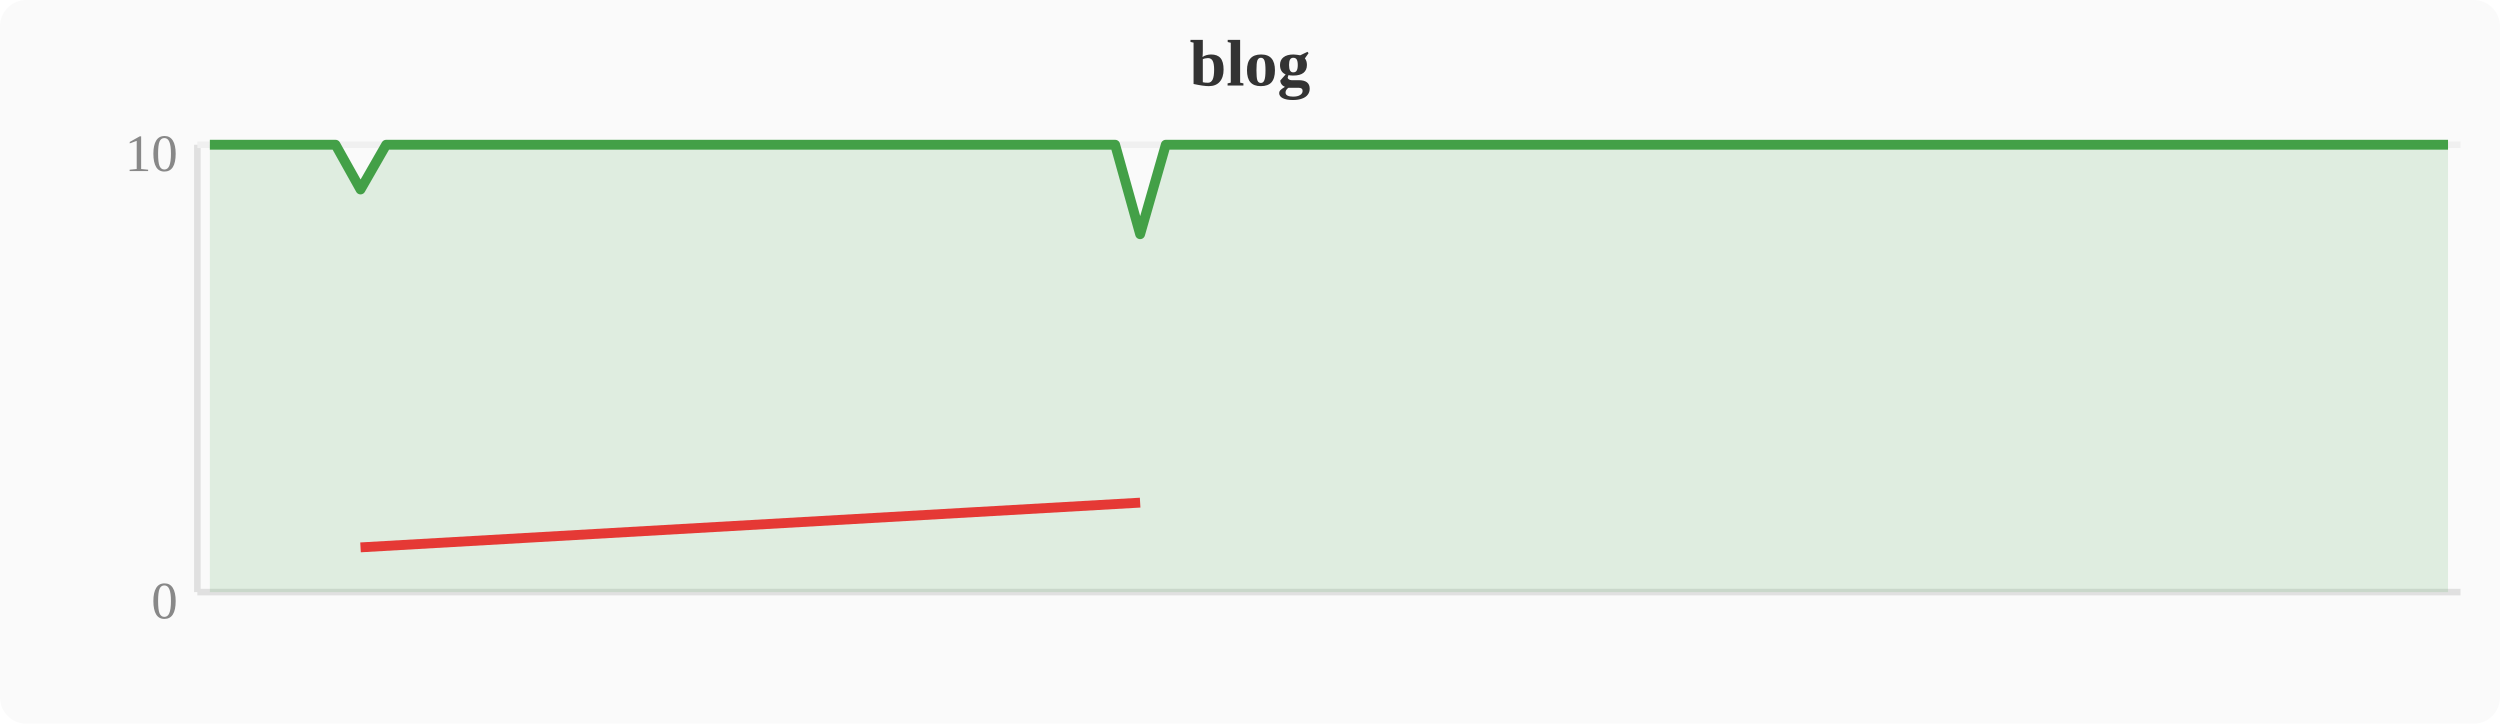
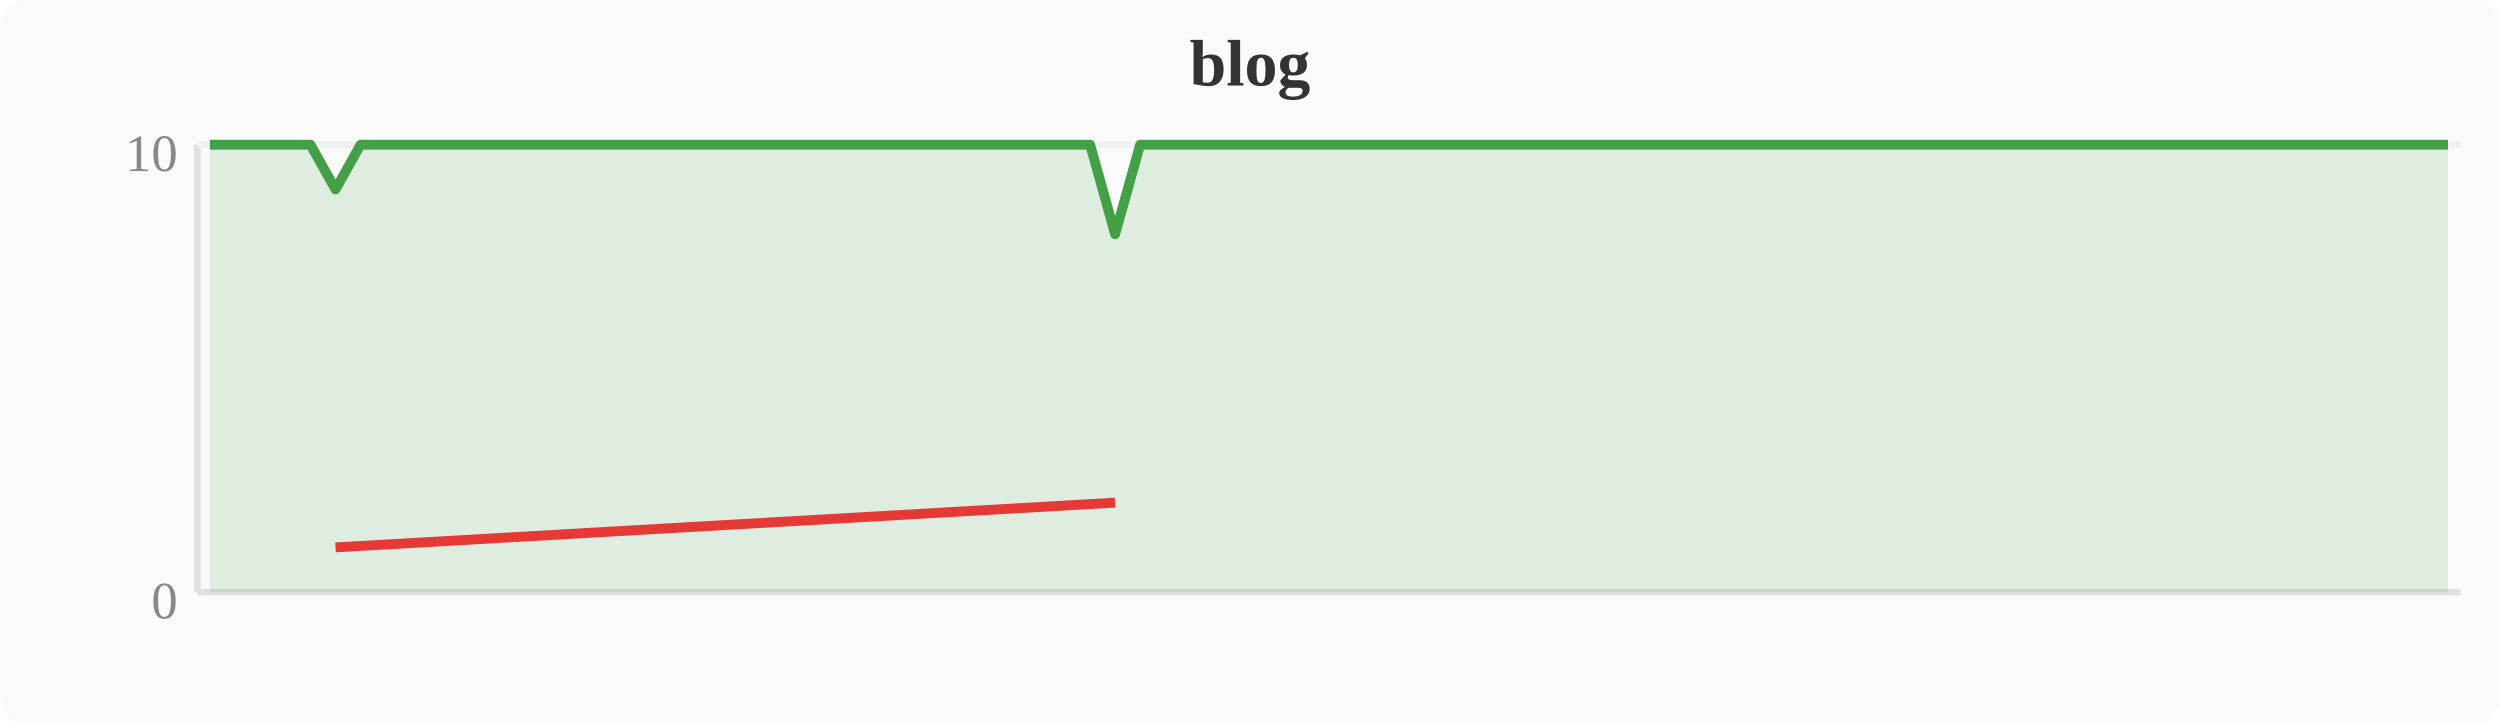
<svg xmlns="http://www.w3.org/2000/svg" width="380" height="110" viewBox="0 0 380 110">
  <rect width="380" height="110" fill="#fafafa" rx="4" />
  <text x="190" y="13" text-anchor="middle" font-size="10" font-weight="bold" fill="#333">blog</text>
  <line x1="30" y1="22" x2="30" y2="90" stroke="#e0e0e0" stroke-width="1" />
  <line x1="30" y1="90" x2="374" y2="90" stroke="#e0e0e0" stroke-width="1" />
  <line x1="30" y1="22" x2="374" y2="22" stroke="#f0f0f0" stroke-width="1" />
  <text x="27" y="94" text-anchor="end" font-size="8" fill="#888">0</text>
  <text x="27" y="26" text-anchor="end" font-size="8" fill="#888">10</text>
-   <polygon points="31.9,22.0 35.7,22.0 39.6,22.0 43.4,22.0 47.2,22.0 51.0,22.0 54.8,28.8 58.7,22.0 62.5,22.0 66.3,22.0 70.1,22.0 74.0,22.0 77.8,22.0 81.6,22.0 85.4,22.0 89.2,22.0 93.1,22.0 96.9,22.0 100.7,22.0 104.5,22.0 108.4,22.0 112.2,22.0 116.0,22.0 119.8,22.0 123.6,22.0 127.5,22.0 131.3,22.0 135.1,22.0 138.9,22.0 142.8,22.0 146.6,22.0 150.4,22.0 154.2,22.0 158.0,22.0 161.9,22.0 165.7,22.0 169.5,22.0 173.3,35.6 177.2,22.0 181.0,22.0 184.8,22.0 188.6,22.0 192.4,22.0 196.3,22.0 200.1,22.0 203.9,22.0 207.7,22.0 211.6,22.0 215.4,22.0 219.2,22.0 223.0,22.0 226.8,22.0 230.7,22.0 234.5,22.0 238.3,22.0 242.1,22.0 246.0,22.0 249.8,22.0 253.6,22.0 257.4,22.0 261.2,22.0 265.1,22.0 268.9,22.0 272.7,22.0 276.5,22.0 280.4,22.0 284.2,22.0 288.0,22.0 291.8,22.0 295.6,22.0 299.5,22.0 303.3,22.0 307.1,22.0 310.9,22.0 314.8,22.0 318.6,22.0 322.4,22.0 326.2,22.0 330.0,22.0 333.9,22.0 337.7,22.0 341.5,22.0 345.3,22.0 349.2,22.0 353.0,22.0 356.8,22.0 360.6,22.0 364.4,22.0 368.3,22.0 372.1,22.0 372.1,90 31.9,90" fill="#43a047" opacity="0.15" />
-   <polyline points="31.9,22.0 35.7,22.0 39.6,22.0 43.4,22.0 47.2,22.0 51.0,22.0 54.8,28.8 58.7,22.0 62.5,22.0 66.3,22.0 70.1,22.0 74.0,22.0 77.8,22.0 81.6,22.0 85.4,22.0 89.2,22.0 93.1,22.0 96.9,22.0 100.7,22.0 104.5,22.0 108.4,22.0 112.2,22.0 116.0,22.0 119.8,22.0 123.6,22.0 127.5,22.0 131.3,22.0 135.1,22.0 138.9,22.0 142.8,22.0 146.6,22.0 150.4,22.0 154.2,22.0 158.0,22.0 161.9,22.0 165.7,22.0 169.5,22.0 173.3,35.6 177.2,22.0 181.0,22.0 184.8,22.0 188.6,22.0 192.4,22.0 196.3,22.0 200.1,22.0 203.9,22.0 207.7,22.0 211.6,22.0 215.4,22.0 219.2,22.0 223.0,22.0 226.8,22.0 230.7,22.0 234.5,22.0 238.3,22.0 242.1,22.0 246.0,22.0 249.8,22.0 253.6,22.0 257.4,22.0 261.2,22.0 265.1,22.0 268.9,22.0 272.7,22.0 276.5,22.0 280.4,22.0 284.2,22.0 288.0,22.0 291.8,22.0 295.6,22.0 299.5,22.0 303.3,22.0 307.1,22.0 310.9,22.0 314.8,22.0 318.6,22.0 322.4,22.0 326.2,22.0 330.0,22.0 333.9,22.0 337.7,22.0 341.5,22.0 345.3,22.0 349.2,22.0 353.0,22.0 356.8,22.0 360.6,22.0 364.4,22.0 368.3,22.0 372.1,22.0" fill="none" stroke="#43a047" stroke-width="1.5" stroke-linejoin="round" />
-   <polyline points="54.8,83.2 173.3,76.4" fill="none" stroke="#e53935" stroke-width="1.5" stroke-linejoin="round" />
+   <polygon points="31.9,22.0 35.7,22.0 39.6,22.0 43.4,22.0 47.2,22.0 51.0,28.8 54.8,22.0 58.7,22.0 62.5,22.0 66.3,22.0 70.1,22.0 74.0,22.0 77.8,22.0 81.6,22.0 85.4,22.0 89.2,22.0 93.1,22.0 96.9,22.0 100.7,22.0 104.5,22.0 108.4,22.0 112.2,22.0 116.0,22.0 119.8,22.0 123.6,22.0 127.5,22.0 131.3,22.0 135.1,22.0 138.9,22.0 142.8,22.0 146.6,22.0 150.4,22.0 154.2,22.0 158.0,22.0 161.9,22.0 165.7,22.0 169.5,35.6 173.3,22.0 177.2,22.0 181.0,22.0 184.8,22.0 188.6,22.0 192.4,22.0 196.3,22.0 200.1,22.0 203.9,22.0 207.7,22.0 211.6,22.0 215.4,22.0 219.2,22.0 223.0,22.0 226.8,22.0 230.7,22.0 234.5,22.0 238.3,22.0 242.1,22.0 246.0,22.0 249.8,22.0 253.6,22.0 257.4,22.0 261.2,22.0 265.1,22.0 268.9,22.0 272.7,22.0 276.5,22.0 280.4,22.0 284.2,22.0 288.0,22.0 291.8,22.0 295.6,22.0 299.5,22.0 303.3,22.0 307.1,22.0 310.9,22.0 314.8,22.0 318.6,22.0 322.4,22.0 326.2,22.0 330.0,22.0 333.9,22.0 337.7,22.0 341.5,22.0 345.3,22.0 349.2,22.0 353.0,22.0 356.8,22.0 360.6,22.0 364.4,22.0 368.3,22.0 372.1,22.0 372.1,90 31.9,90" fill="#43a047" opacity="0.15" />
+   <polyline points="31.9,22.0 35.7,22.0 39.6,22.0 43.4,22.0 47.2,22.0 51.0,28.8 54.8,22.0 58.7,22.0 62.5,22.0 66.3,22.0 70.1,22.0 74.0,22.0 77.8,22.0 81.6,22.0 85.4,22.0 89.2,22.0 93.1,22.0 96.9,22.0 100.7,22.0 104.5,22.0 108.4,22.0 112.2,22.0 116.0,22.0 119.8,22.0 123.6,22.0 127.5,22.0 131.3,22.0 135.1,22.0 138.9,22.0 142.8,22.0 146.6,22.0 150.4,22.0 154.2,22.0 158.0,22.0 161.9,22.0 165.7,22.0 169.5,35.6 173.3,22.0 177.2,22.0 181.0,22.0 184.8,22.0 188.6,22.0 192.4,22.0 196.3,22.0 200.1,22.0 203.9,22.0 207.7,22.0 211.6,22.0 215.4,22.0 219.2,22.0 223.0,22.0 226.8,22.0 230.7,22.0 234.5,22.0 238.3,22.0 242.1,22.0 246.0,22.0 249.8,22.0 253.6,22.0 257.4,22.0 261.2,22.0 265.1,22.0 268.9,22.0 272.7,22.0 276.5,22.0 280.4,22.0 284.2,22.0 288.0,22.0 291.8,22.0 295.6,22.0 299.5,22.0 303.3,22.0 307.1,22.0 310.9,22.0 314.8,22.0 318.6,22.0 322.4,22.0 326.2,22.0 330.0,22.0 333.9,22.0 337.7,22.0 341.5,22.0 345.3,22.0 349.2,22.0 353.0,22.0 356.8,22.0 360.6,22.0 364.4,22.0 368.3,22.0 372.1,22.0" fill="none" stroke="#43a047" stroke-width="1.5" stroke-linejoin="round" />
+   <polyline points="51.0,83.2 169.5,76.4" fill="none" stroke="#e53935" stroke-width="1.5" stroke-linejoin="round" />
</svg>
